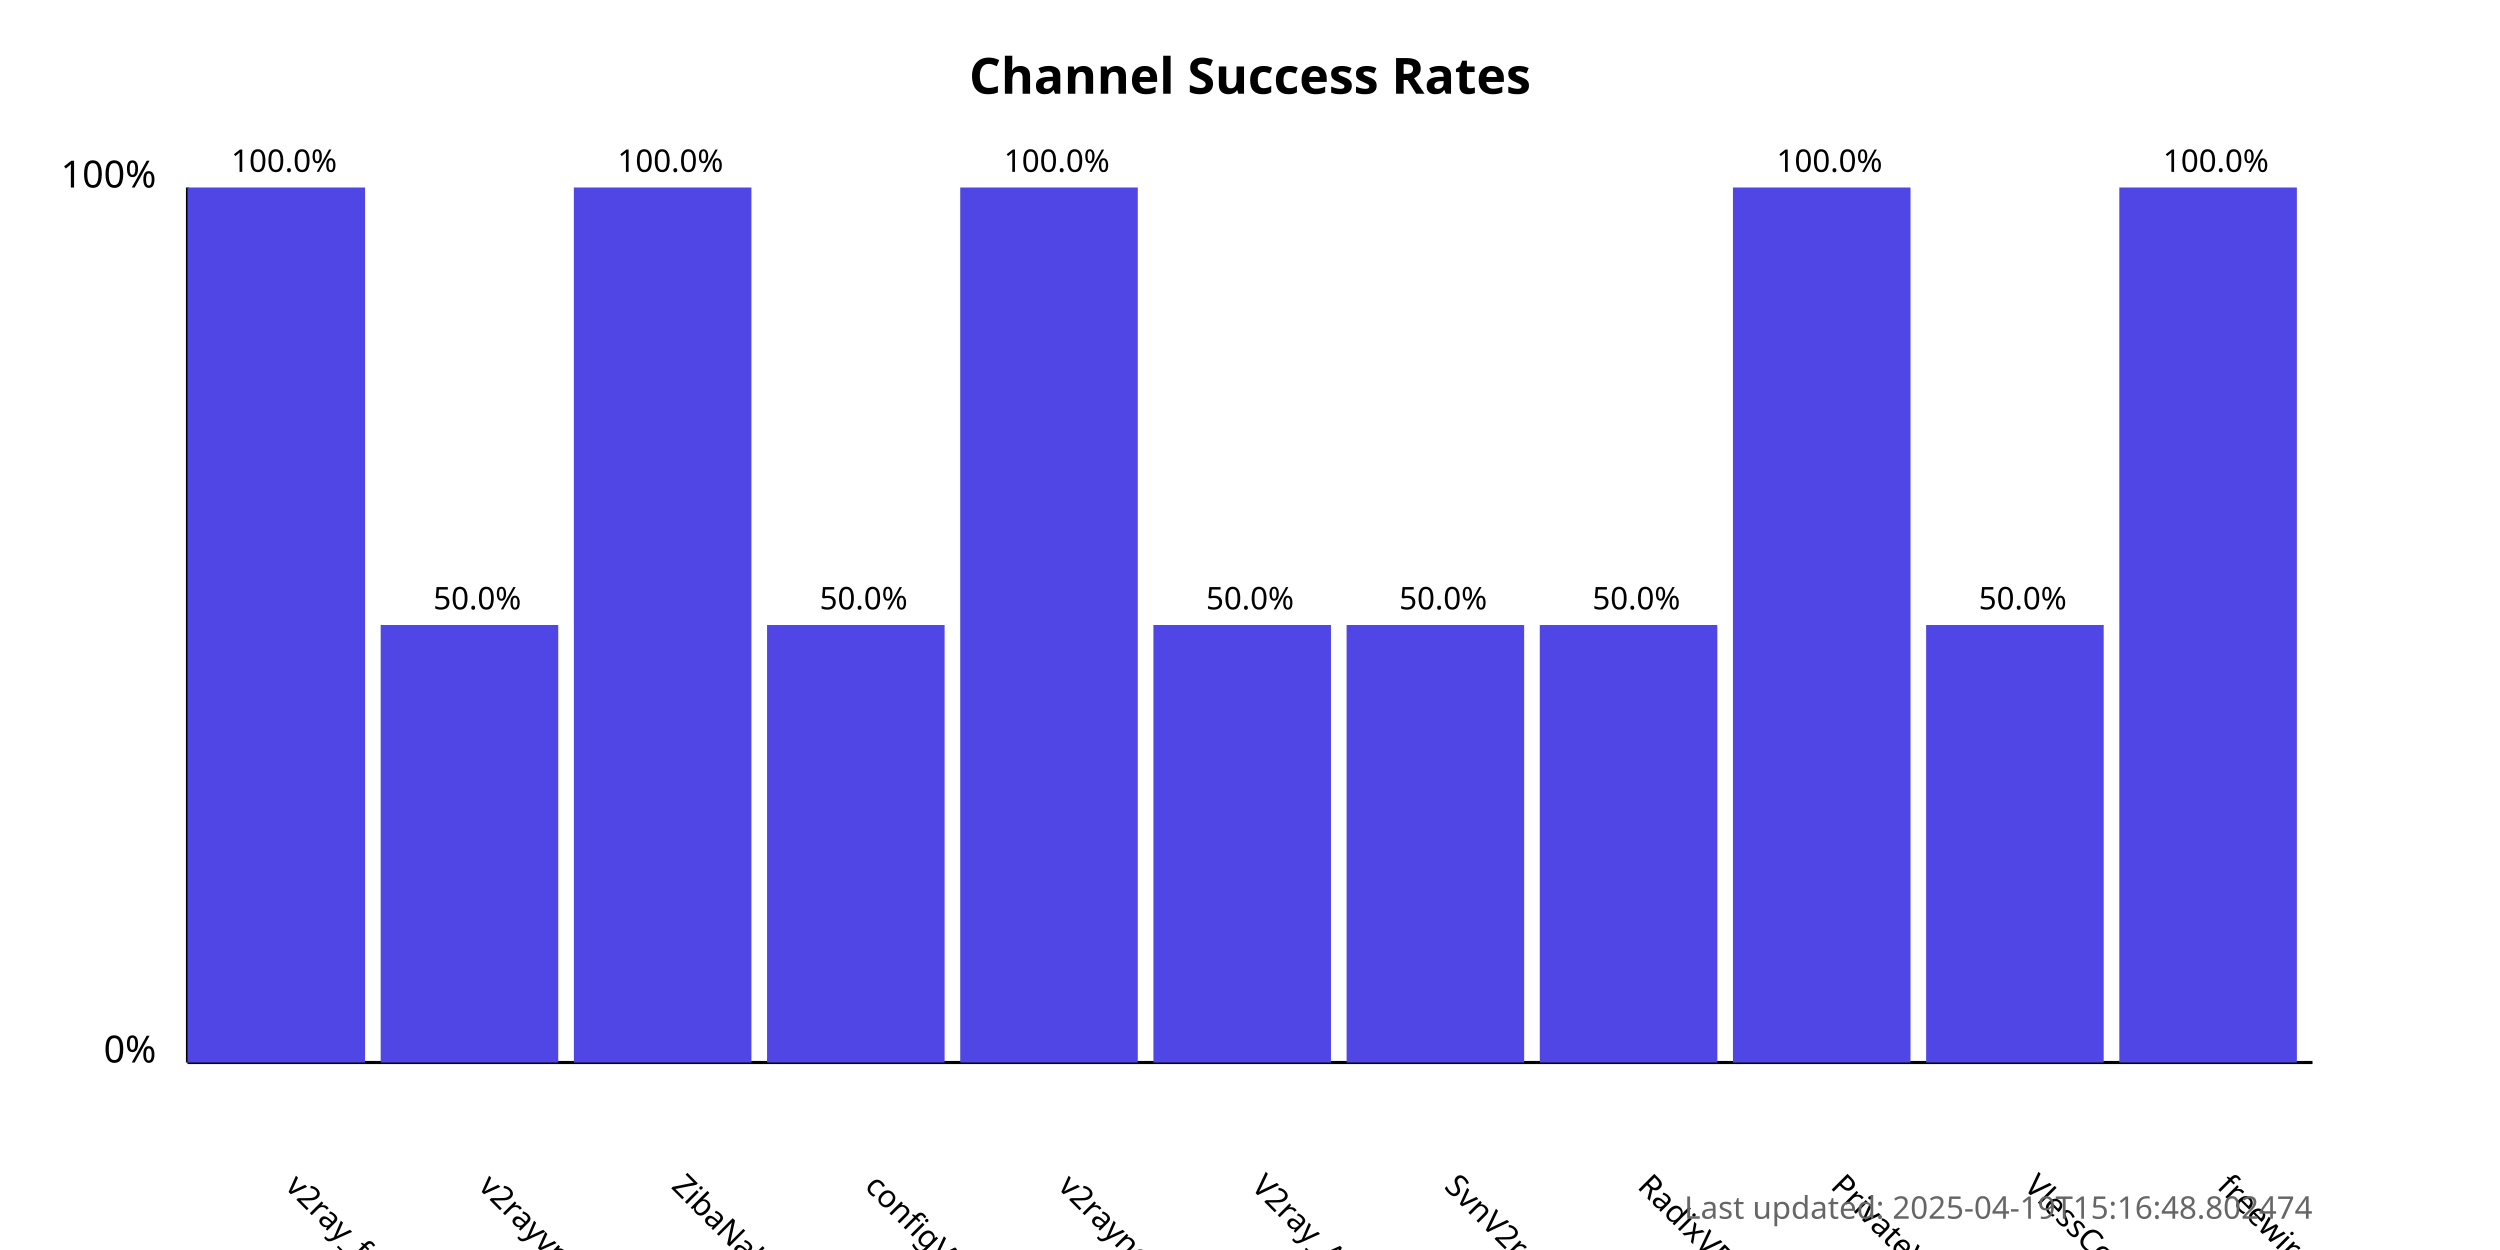
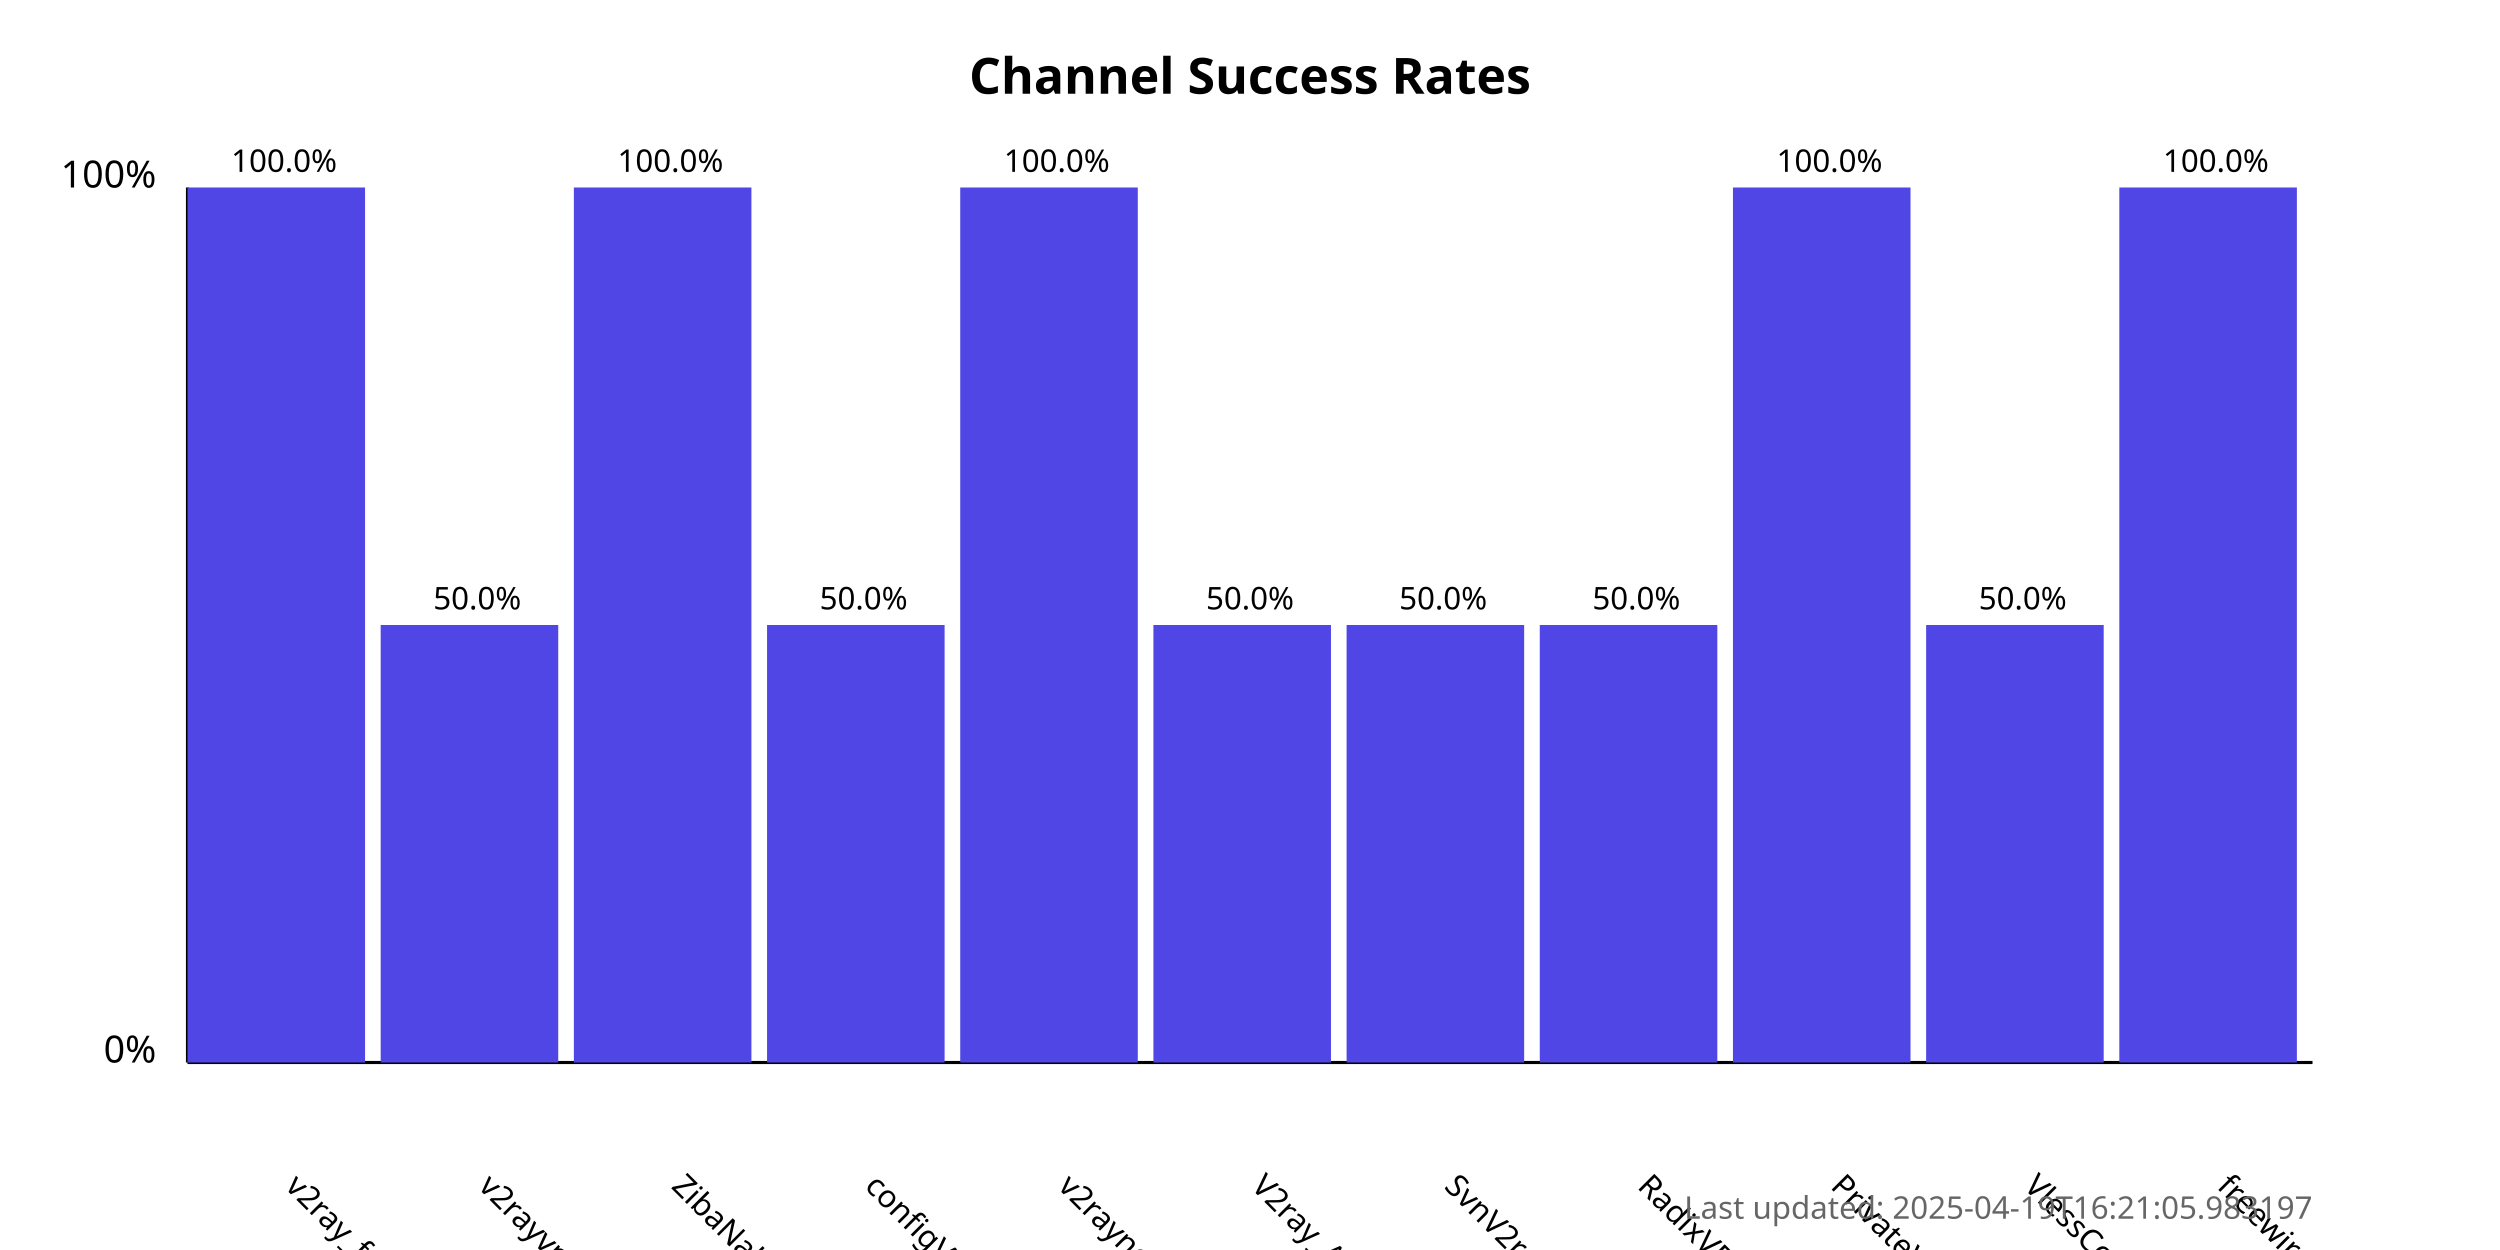
<svg xmlns="http://www.w3.org/2000/svg" width="800" height="400">
  <style>
            .chart-title { font: bold 16px sans-serif; }
            .axis-label { font: 12px sans-serif; }
            .tick-label { font: 10px sans-serif; }
            .bar { fill: #4f46e5; }
            .bar:hover { fill: #6366f1; }
            .timestamp { font: 10px sans-serif; fill: #666; }
        </style>
  <text x="400.0" y="30" text-anchor="middle" class="chart-title">
            Channel Success Rates
        </text>
  <line x1="60" y1="340" x2="60" y2="60" stroke="black" stroke-width="1" />
  <line x1="60" y1="340" x2="740" y2="340" stroke="black" stroke-width="1" />
  <text x="50" y="340" text-anchor="end" class="axis-label">0%</text>
  <text x="50" y="60" text-anchor="end" class="axis-label">100%</text>
  <g>
    <rect x="60" y="60.0" width="56.818" height="280.0" class="bar" />
    <text x="90.909" y="380" transform="rotate(45, 90.90909, 380)" text-anchor="start" class="tick-label">
                v2ray_free_conf
            </text>
    <text x="90.909" y="55.0" text-anchor="middle" class="tick-label">
                100.0%
            </text>
  </g>
  <g>
    <rect x="121.818" y="200.0" width="56.818" height="140.0" class="bar" />
    <text x="152.727" y="380" transform="rotate(45, 152.7273, 380)" text-anchor="start" class="tick-label">
                v2rayvpno
            </text>
    <text x="152.727" y="195.0" text-anchor="middle" class="tick-label">
                50.0%
            </text>
  </g>
  <g>
    <rect x="183.636" y="60.0" width="56.818" height="280.0" class="bar" />
    <text x="214.545" y="380" transform="rotate(45, 214.5455, 380)" text-anchor="start" class="tick-label">
                ZibaNabz
            </text>
    <text x="214.545" y="55.0" text-anchor="middle" class="tick-label">
                100.0%
            </text>
  </g>
  <g>
    <rect x="245.455" y="200.0" width="56.818" height="140.0" class="bar" />
    <text x="276.364" y="380" transform="rotate(45, 276.3636, 380)" text-anchor="start" class="tick-label">
                configV2rayForFree
            </text>
    <text x="276.364" y="195.0" text-anchor="middle" class="tick-label">
                50.0%
            </text>
  </g>
  <g>
    <rect x="307.273" y="60.0" width="56.818" height="280.0" class="bar" />
    <text x="338.182" y="380" transform="rotate(45, 338.1818, 380)" text-anchor="start" class="tick-label">
                v2rayngvpn
            </text>
    <text x="338.182" y="55.0" text-anchor="middle" class="tick-label">
                100.0%
            </text>
  </g>
  <g>
    <rect x="369.091" y="200.0" width="56.818" height="140.0" class="bar" />
    <text x="400.0" y="380" transform="rotate(45, 400.0, 380)" text-anchor="start" class="tick-label">
                V2ray_Alpha
            </text>
    <text x="400.0" y="195.0" text-anchor="middle" class="tick-label">
                50.0%
            </text>
  </g>
  <g>
    <rect x="430.909" y="200.0" width="56.818" height="140.0" class="bar" />
    <text x="461.818" y="380" transform="rotate(45, 461.8182, 380)" text-anchor="start" class="tick-label">
                SvnV2ray
            </text>
    <text x="461.818" y="195.0" text-anchor="middle" class="tick-label">
                50.0%
            </text>
  </g>
  <g>
    <rect x="492.727" y="200.0" width="56.818" height="140.0" class="bar" />
    <text x="523.636" y="380" transform="rotate(45, 523.6364, 380)" text-anchor="start" class="tick-label">
                RadixVPN
            </text>
    <text x="523.636" y="195.0" text-anchor="middle" class="tick-label">
                50.0%
            </text>
  </g>
  <g>
    <rect x="554.545" y="60.0" width="56.818" height="280.0" class="bar" />
    <text x="585.455" y="380" transform="rotate(45, 585.4545, 380)" text-anchor="start" class="tick-label">
                PrivateVPNs
            </text>
    <text x="585.455" y="55.0" text-anchor="middle" class="tick-label">
                100.0%
            </text>
  </g>
  <g>
    <rect x="616.364" y="200.0" width="56.818" height="140.0" class="bar" />
    <text x="647.273" y="380" transform="rotate(45, 647.2727, 380)" text-anchor="start" class="tick-label">
                VlessConfig
            </text>
    <text x="647.273" y="195.0" text-anchor="middle" class="tick-label">
                50.0%
            </text>
  </g>
  <g>
    <rect x="678.182" y="60.0" width="56.818" height="280.0" class="bar" />
    <text x="709.091" y="380" transform="rotate(45, 709.0909, 380)" text-anchor="start" class="tick-label">
                freewireguard
            </text>
    <text x="709.091" y="55.0" text-anchor="middle" class="tick-label">
                100.0%
            </text>
  </g>
  <text x="740" y="390" text-anchor="end" class="timestamp">
-             Last updated: 2025-04-19T15:16:48.802474
+             Last updated: 2025-04-19T16:21:05.983197
        </text>
</svg>
